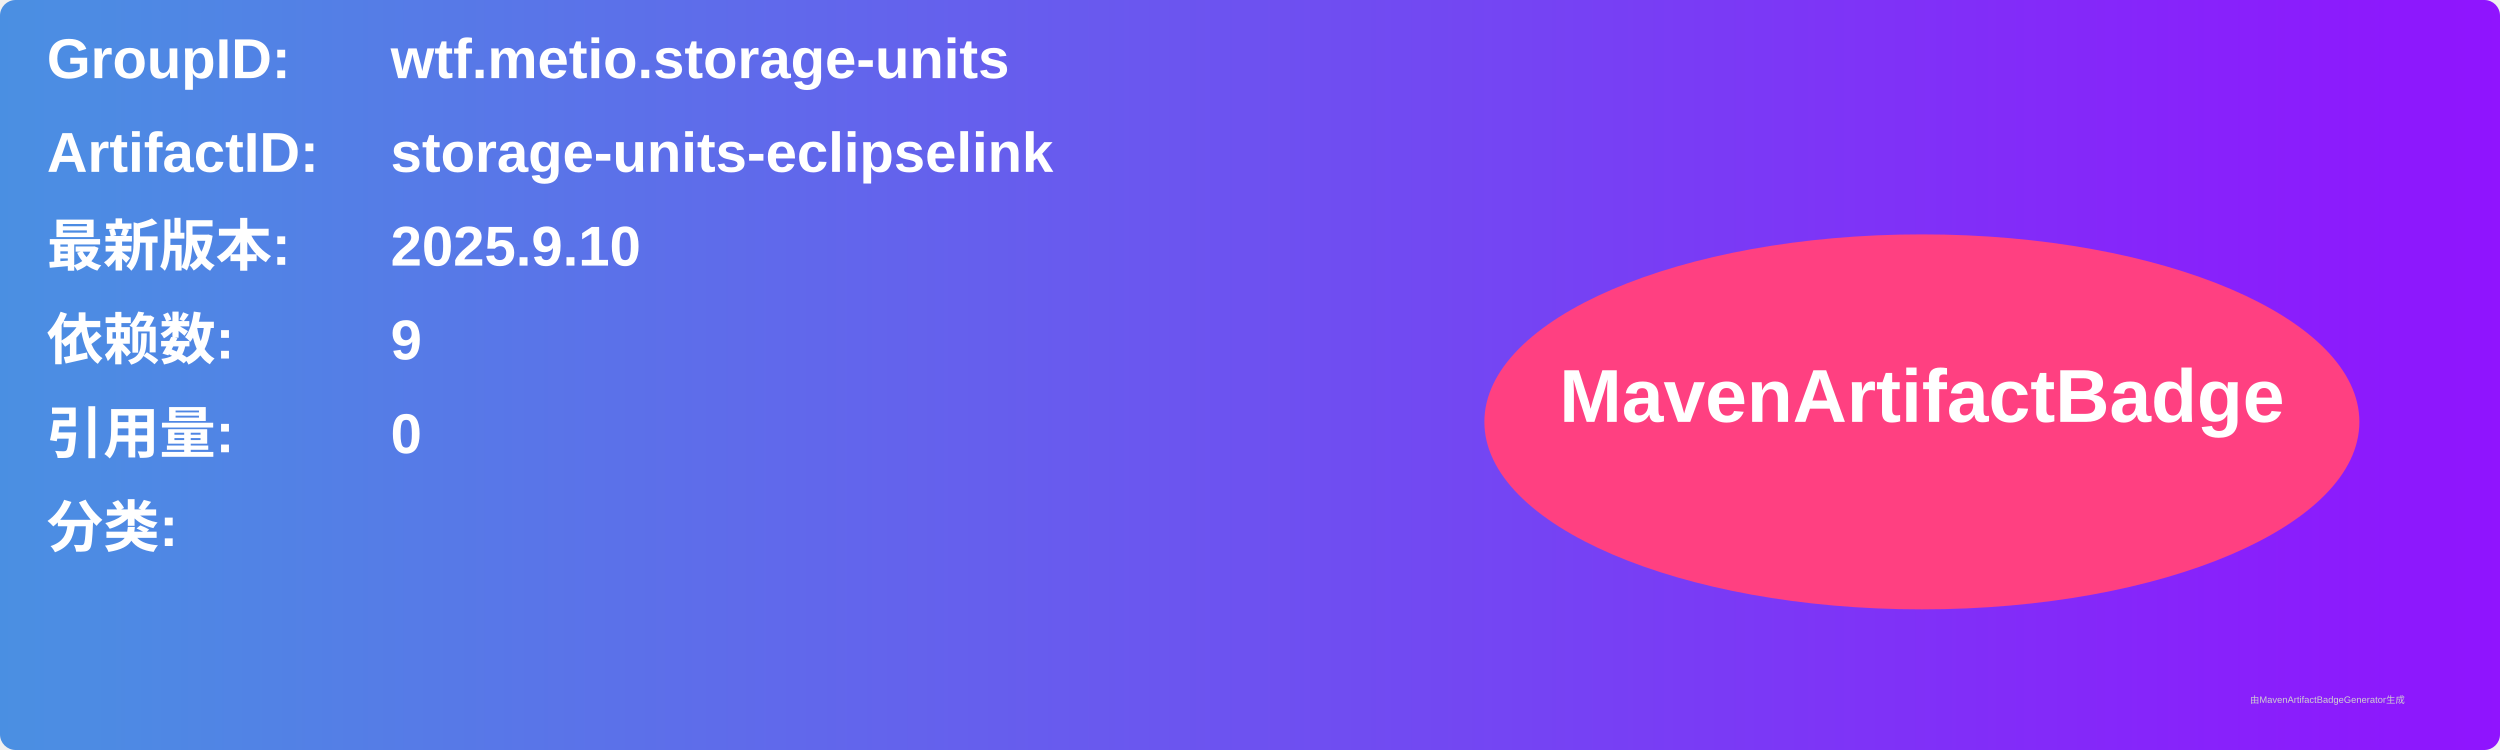
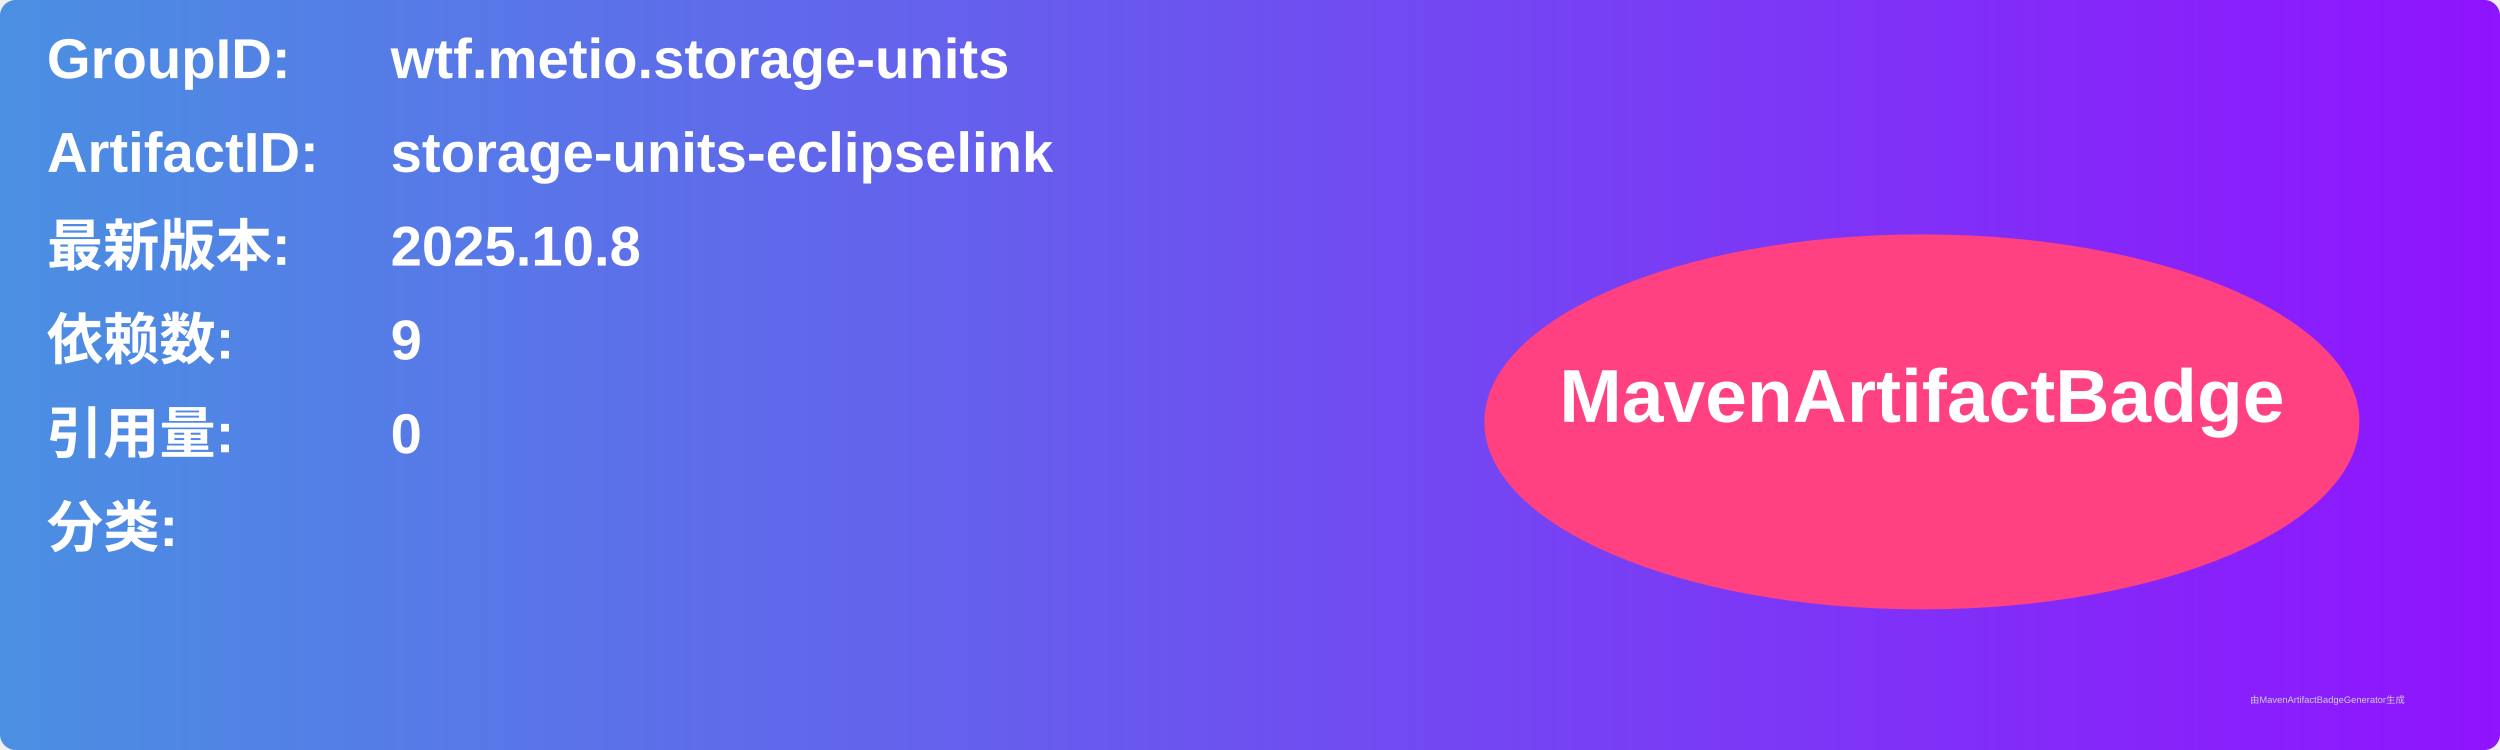
<svg xmlns="http://www.w3.org/2000/svg" width="800" height="240" viewBox="0 0 800 240">
  <linearGradient id="grad" x1="0%" y1="0%" x2="100%" y2="0%">
    <stop offset="0%" stop-color="#4a90e2" />
    <stop offset="100%" stop-color="#9013fe" />
  </linearGradient>
  <rect width="100%" height="100%" rx="5" ry="5" fill="url(#grad)" />
  <g transform="translate(15, 15)">
    <text x="0" y="10" font-family="Arial" font-size="18" fill="white" font-weight="bold" width="260">GroupID:</text>
    <text x="110" y="10" font-family="Arial" font-size="18" fill="white" font-weight="bold" width="460">wtf.metio.storage-units</text>
    <text x="0" y="40" font-family="Arial" font-size="18" fill="white" font-weight="bold" width="260">ArtifactID:</text>
    <text x="110" y="40" font-family="Arial" font-size="18" fill="white" font-weight="bold" width="460">storage-units-eclipselink</text>
    <text x="0" y="70" font-family="Arial" font-size="18" fill="white" font-weight="bold">最新版本:</text>
    <text x="110" y="70" font-family="Arial" font-size="18" fill="white" font-weight="bold">
-       <tspan font-weight="bold">2025.9.10</tspan>
+       <tspan font-weight="bold">2025.10.8</tspan>
    </text>
    <text x="0" y="100" font-family="Arial" font-size="18" fill="white" font-weight="bold">依赖数: </text>
    <text x="110" y="100" font-family="Arial" font-size="18" fill="white">
      <tspan font-weight="bold">9</tspan>
    </text>
    <text x="0" y="130" font-family="Arial" font-size="18" fill="white" font-weight="bold">引用量: </text>
    <text x="110" y="130" font-family="Arial" font-size="18" fill="white">
      <tspan font-weight="bold">0</tspan>
    </text>
    <text x="0" y="160" font-family="Arial" font-size="18" fill="white" font-weight="bold">分类:</text>
    <text x="10" y="190" font-family="Arial" font-size="10" fill="white">
      <tspan font-weight="bold" />
    </text>
    <ellipse cx="600" cy="120" rx="140" ry="60" fill="#ff4081" />
    <text x="600" y="120" text-anchor="middle" font-family="Arial" font-size="24" fill="white" font-weight="bold">MavenArtifactBadge</text>
  </g>
  <text x="720" y="225" font-family="Arial" font-size="3" fill="#d0d0d0">由MavenArtifactBadgeGenerator生成</text>
</svg>
